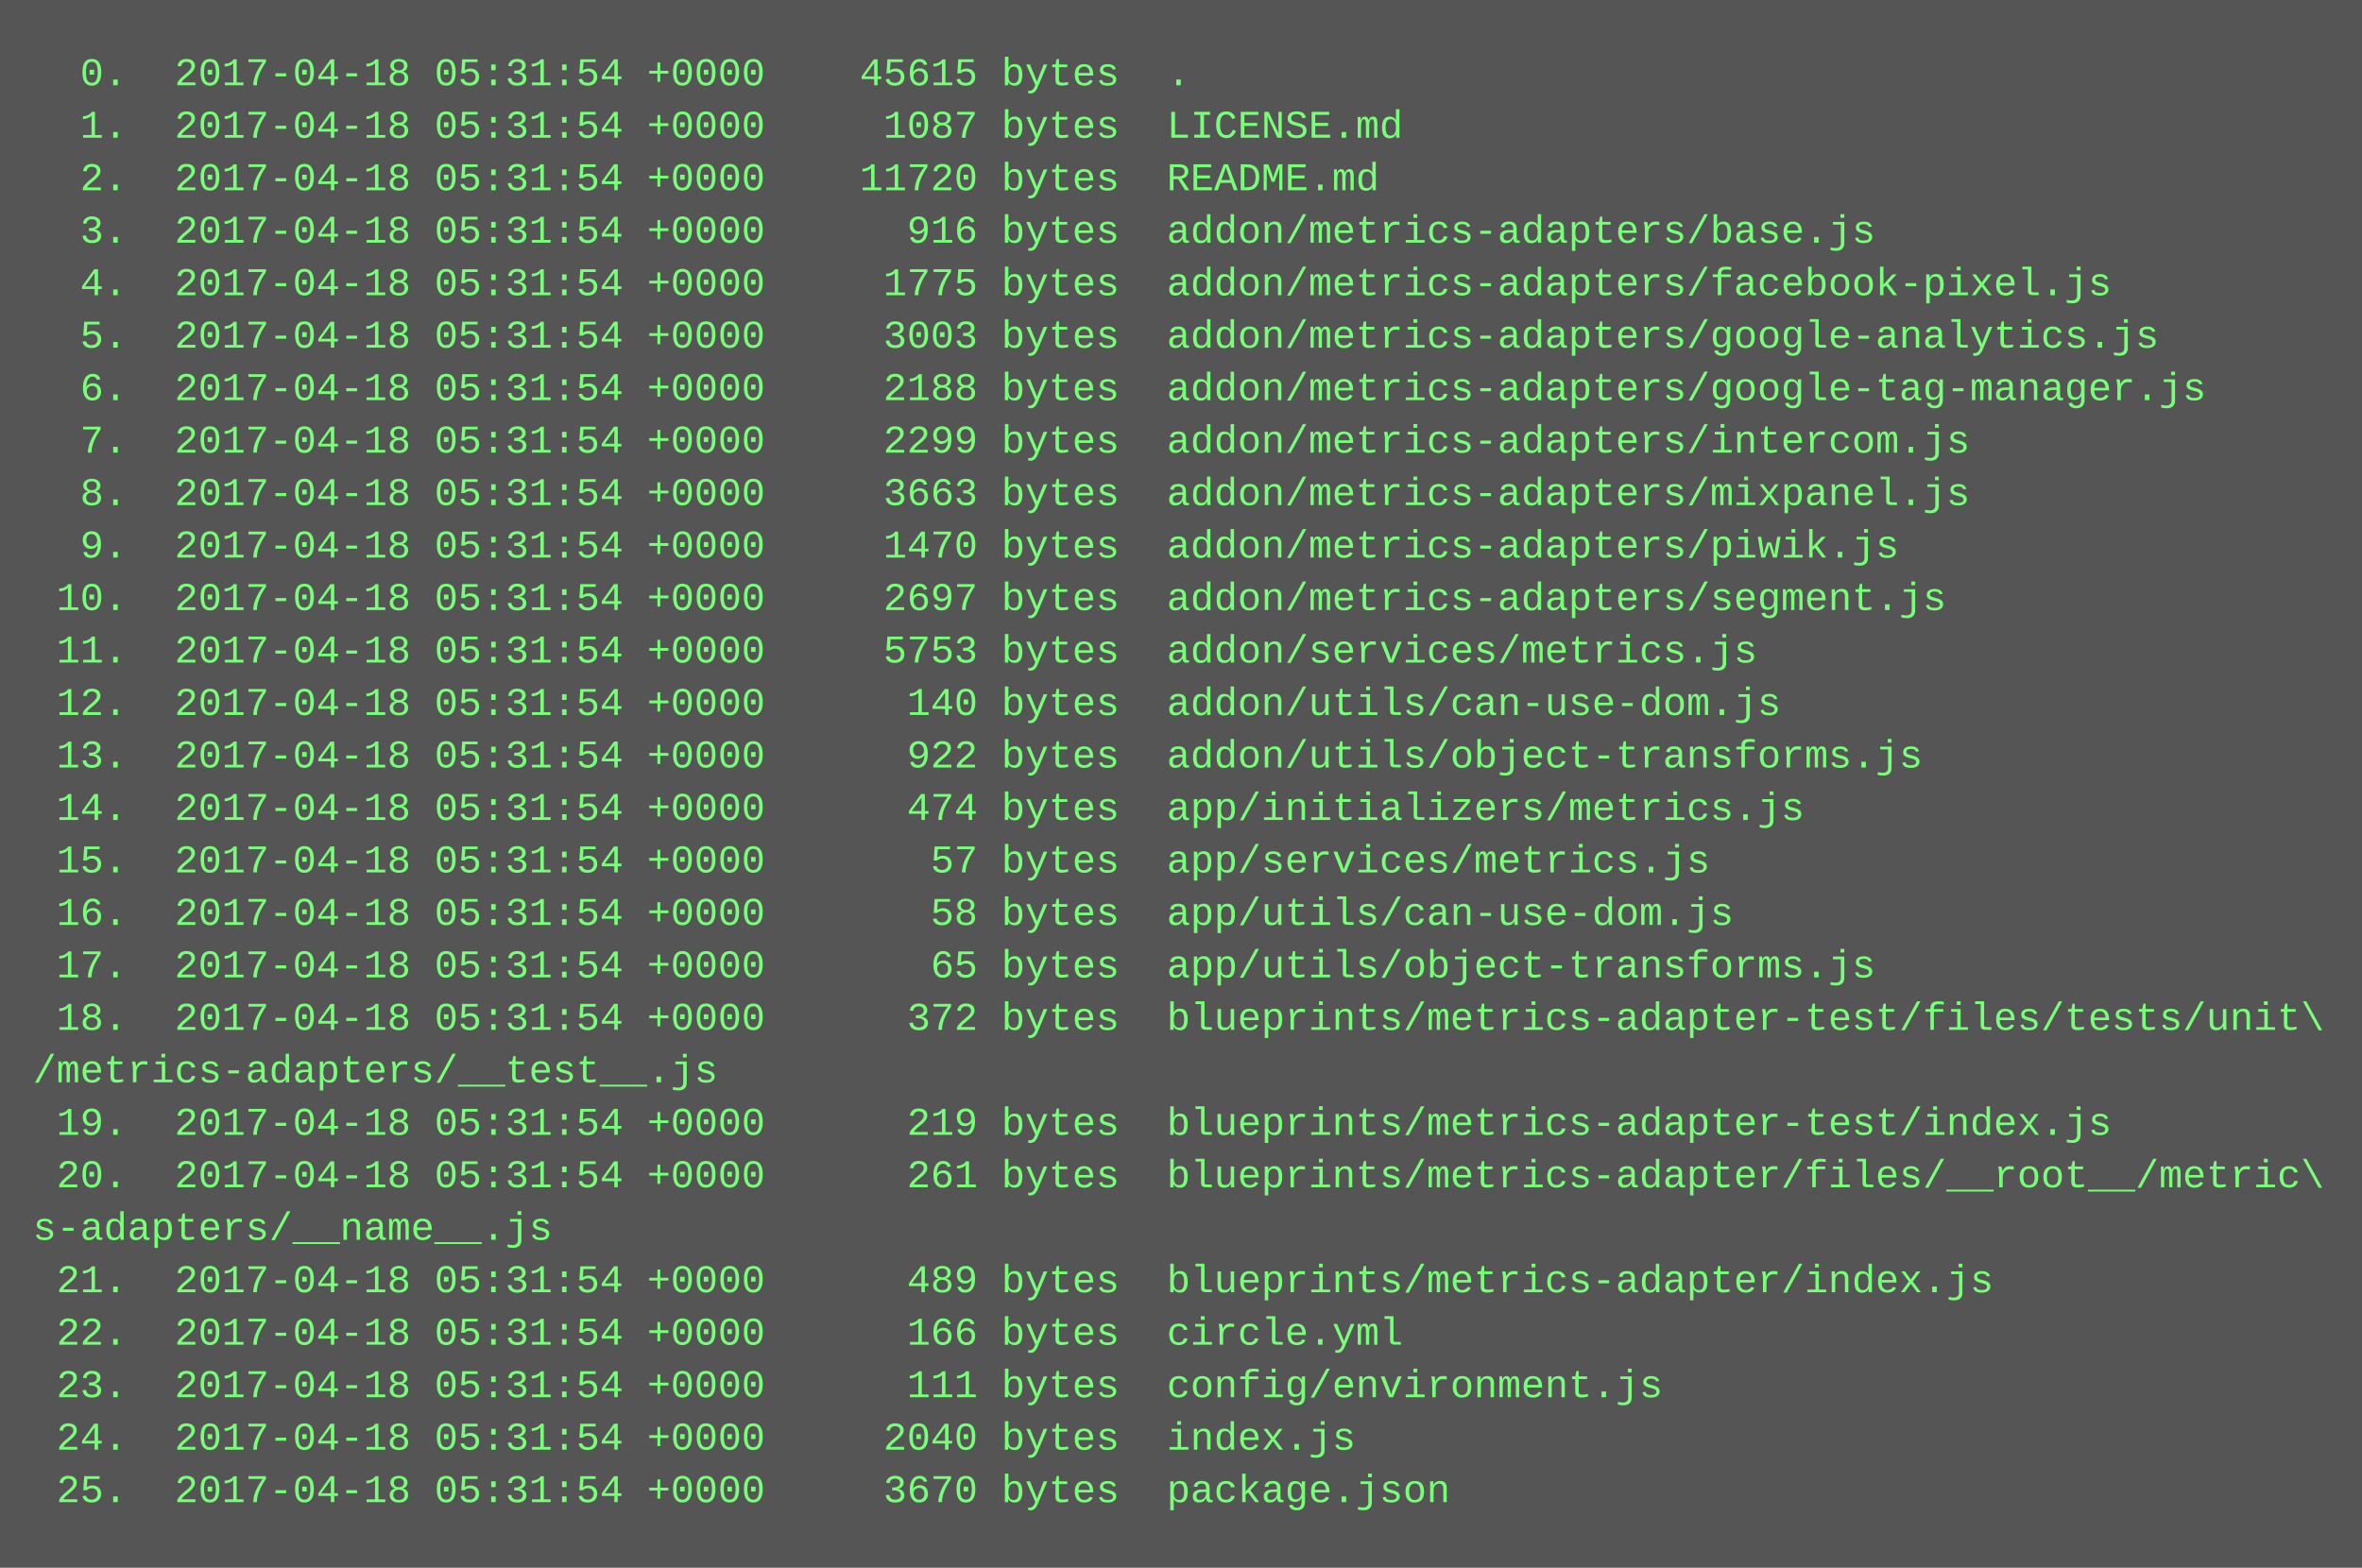
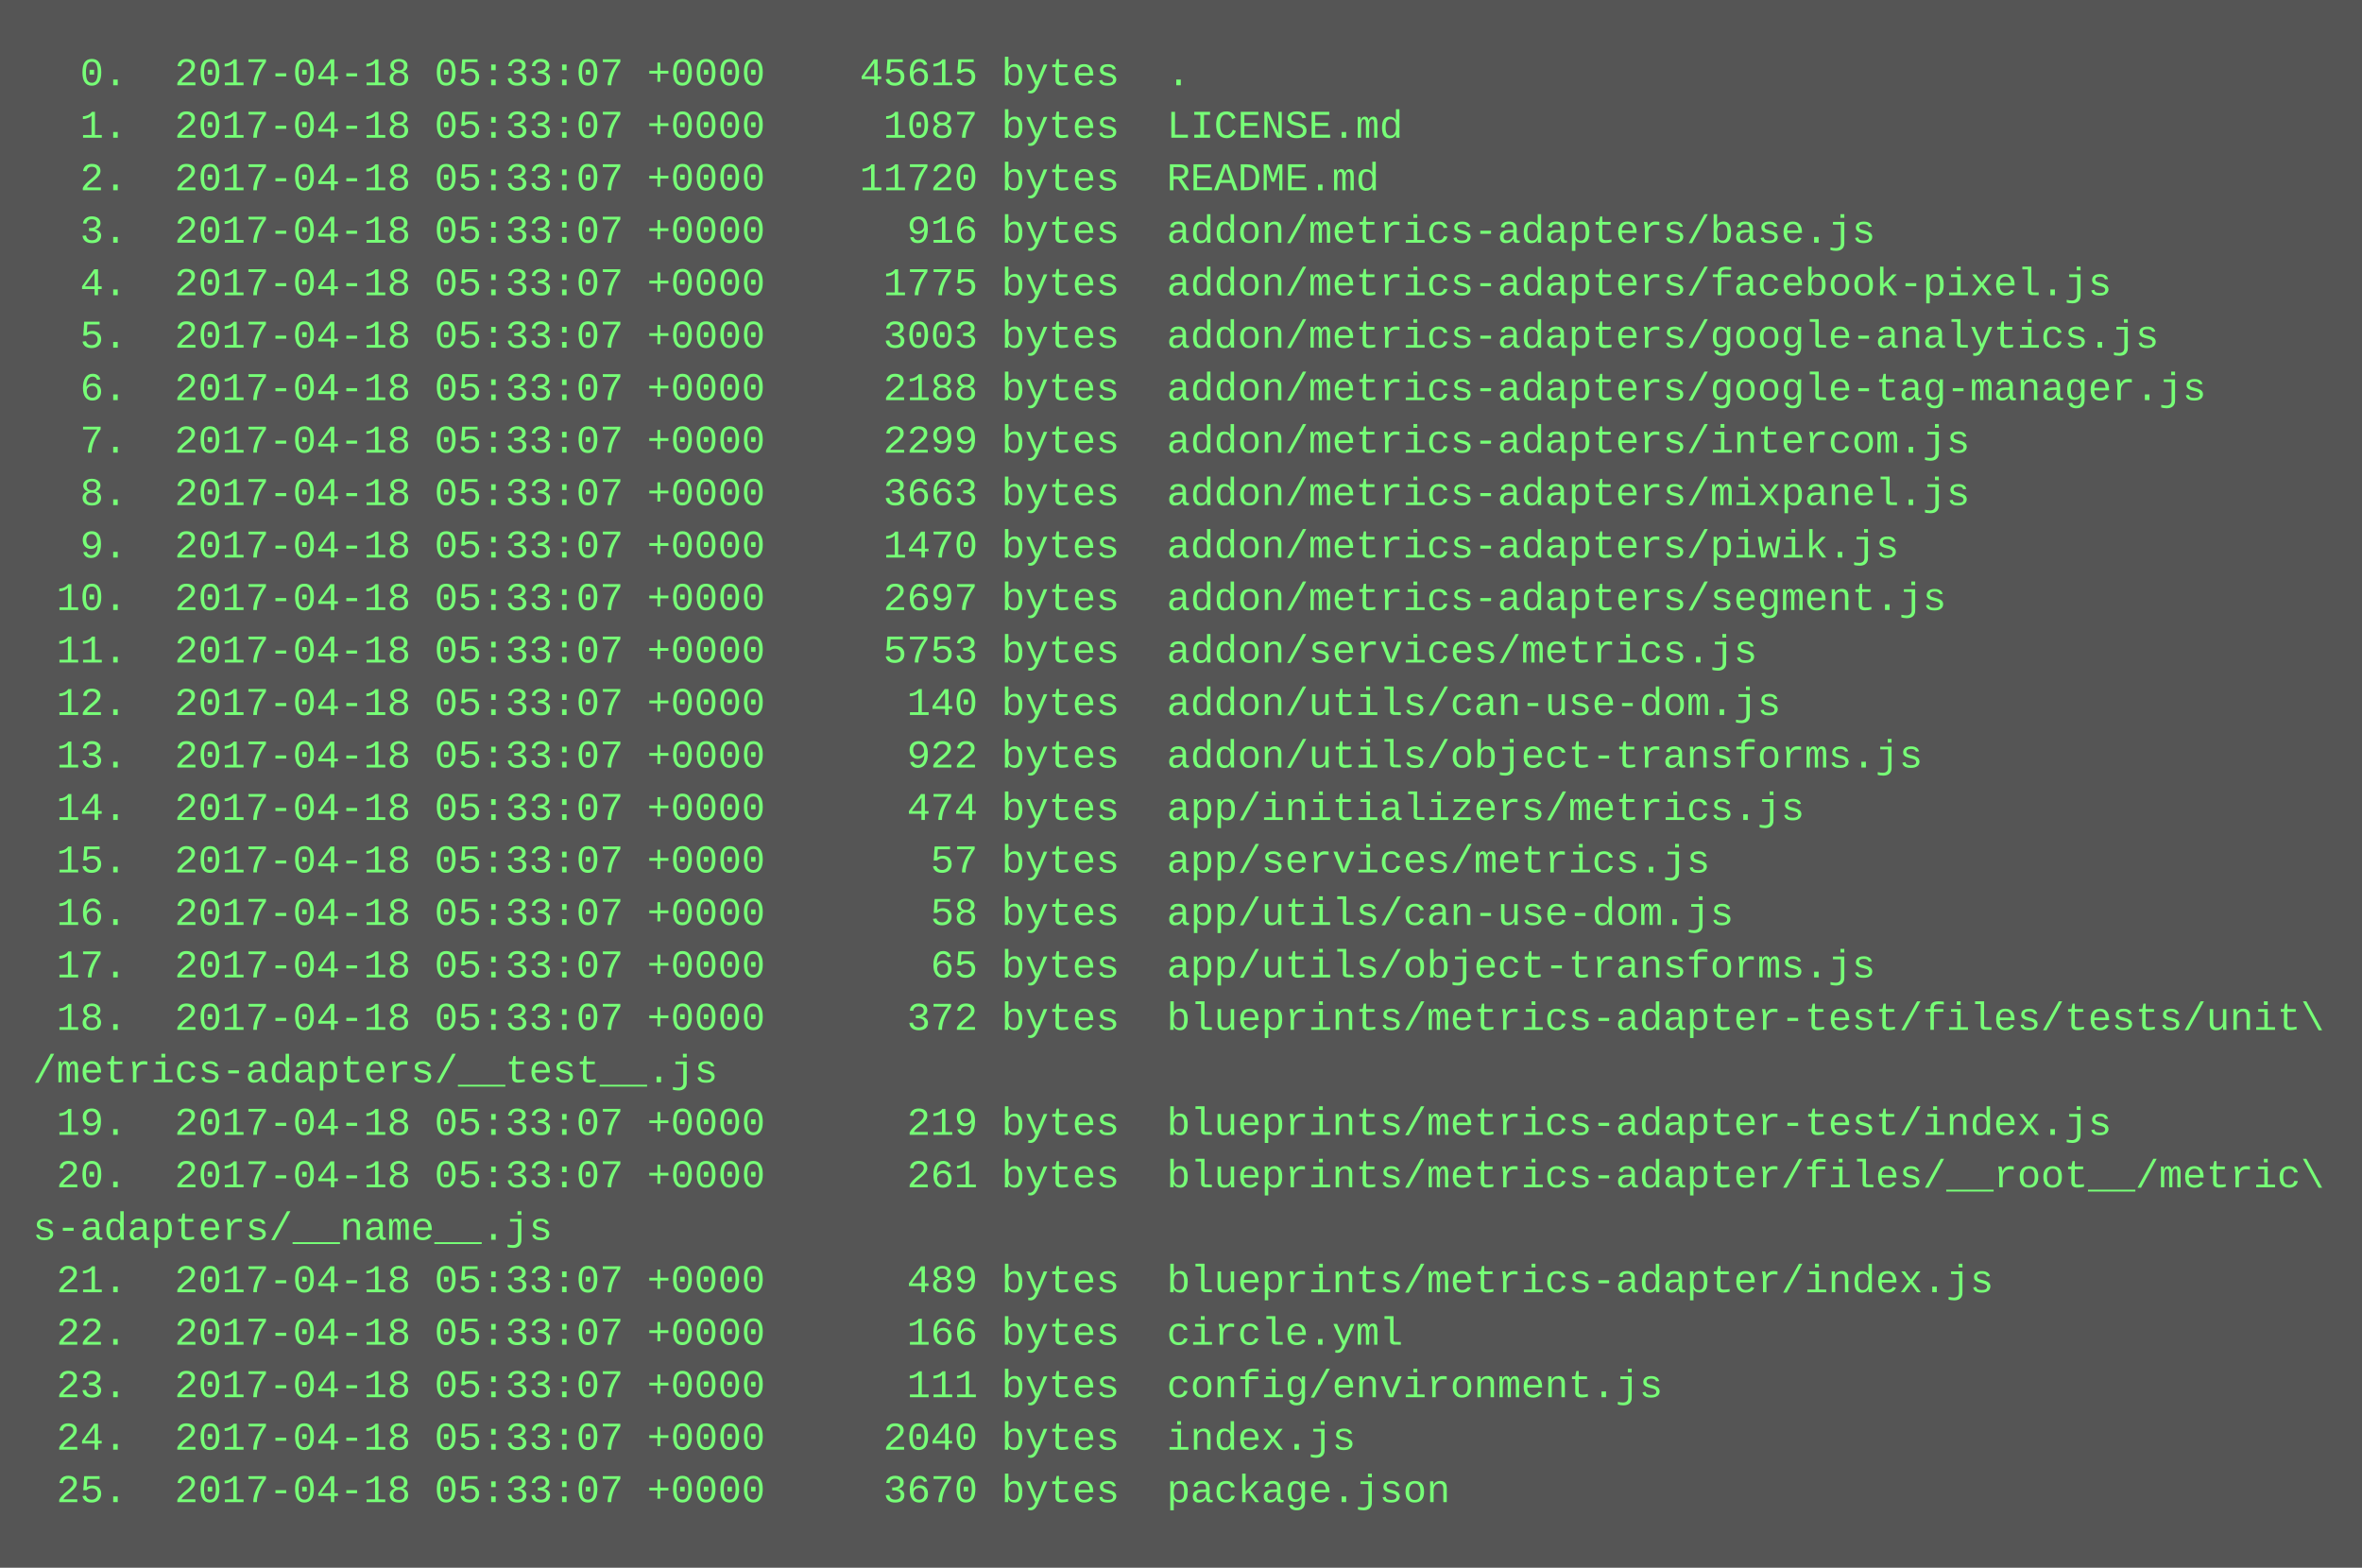
<svg xmlns="http://www.w3.org/2000/svg" height="478" width="720">
  <rect height="478" fill="#555" width="720" />
  <text fill="#7f7" font-family="Courier New" font-size="12" xml:space="preserve">
-     <tspan x="10" y="26">  0.  2017-04-18 05:31:54 +0000    45615 bytes  .</tspan>
-     <tspan x="10" y="42">  1.  2017-04-18 05:31:54 +0000     1087 bytes  LICENSE.md</tspan>
-     <tspan x="10" y="58">  2.  2017-04-18 05:31:54 +0000    11720 bytes  README.md</tspan>
-     <tspan x="10" y="74">  3.  2017-04-18 05:31:54 +0000      916 bytes  addon/metrics-adapters/base.js</tspan>
-     <tspan x="10" y="90">  4.  2017-04-18 05:31:54 +0000     1775 bytes  addon/metrics-adapters/facebook-pixel.js</tspan>
-     <tspan x="10" y="106">  5.  2017-04-18 05:31:54 +0000     3003 bytes  addon/metrics-adapters/google-analytics.js</tspan>
-     <tspan x="10" y="122">  6.  2017-04-18 05:31:54 +0000     2188 bytes  addon/metrics-adapters/google-tag-manager.js</tspan>
-     <tspan x="10" y="138">  7.  2017-04-18 05:31:54 +0000     2299 bytes  addon/metrics-adapters/intercom.js</tspan>
-     <tspan x="10" y="154">  8.  2017-04-18 05:31:54 +0000     3663 bytes  addon/metrics-adapters/mixpanel.js</tspan>
-     <tspan x="10" y="170">  9.  2017-04-18 05:31:54 +0000     1470 bytes  addon/metrics-adapters/piwik.js</tspan>
-     <tspan x="10" y="186"> 10.  2017-04-18 05:31:54 +0000     2697 bytes  addon/metrics-adapters/segment.js</tspan>
-     <tspan x="10" y="202"> 11.  2017-04-18 05:31:54 +0000     5753 bytes  addon/services/metrics.js</tspan>
-     <tspan x="10" y="218"> 12.  2017-04-18 05:31:54 +0000      140 bytes  addon/utils/can-use-dom.js</tspan>
-     <tspan x="10" y="234"> 13.  2017-04-18 05:31:54 +0000      922 bytes  addon/utils/object-transforms.js</tspan>
-     <tspan x="10" y="250"> 14.  2017-04-18 05:31:54 +0000      474 bytes  app/initializers/metrics.js</tspan>
-     <tspan x="10" y="266"> 15.  2017-04-18 05:31:54 +0000       57 bytes  app/services/metrics.js</tspan>
-     <tspan x="10" y="282"> 16.  2017-04-18 05:31:54 +0000       58 bytes  app/utils/can-use-dom.js</tspan>
-     <tspan x="10" y="298"> 17.  2017-04-18 05:31:54 +0000       65 bytes  app/utils/object-transforms.js</tspan>
-     <tspan x="10" y="314"> 18.  2017-04-18 05:31:54 +0000      372 bytes  blueprints/metrics-adapter-test/files/tests/unit\</tspan>
+     <tspan x="10" y="26">  0.  2017-04-18 05:33:07 +0000    45615 bytes  .</tspan>
+     <tspan x="10" y="42">  1.  2017-04-18 05:33:07 +0000     1087 bytes  LICENSE.md</tspan>
+     <tspan x="10" y="58">  2.  2017-04-18 05:33:07 +0000    11720 bytes  README.md</tspan>
+     <tspan x="10" y="74">  3.  2017-04-18 05:33:07 +0000      916 bytes  addon/metrics-adapters/base.js</tspan>
+     <tspan x="10" y="90">  4.  2017-04-18 05:33:07 +0000     1775 bytes  addon/metrics-adapters/facebook-pixel.js</tspan>
+     <tspan x="10" y="106">  5.  2017-04-18 05:33:07 +0000     3003 bytes  addon/metrics-adapters/google-analytics.js</tspan>
+     <tspan x="10" y="122">  6.  2017-04-18 05:33:07 +0000     2188 bytes  addon/metrics-adapters/google-tag-manager.js</tspan>
+     <tspan x="10" y="138">  7.  2017-04-18 05:33:07 +0000     2299 bytes  addon/metrics-adapters/intercom.js</tspan>
+     <tspan x="10" y="154">  8.  2017-04-18 05:33:07 +0000     3663 bytes  addon/metrics-adapters/mixpanel.js</tspan>
+     <tspan x="10" y="170">  9.  2017-04-18 05:33:07 +0000     1470 bytes  addon/metrics-adapters/piwik.js</tspan>
+     <tspan x="10" y="186"> 10.  2017-04-18 05:33:07 +0000     2697 bytes  addon/metrics-adapters/segment.js</tspan>
+     <tspan x="10" y="202"> 11.  2017-04-18 05:33:07 +0000     5753 bytes  addon/services/metrics.js</tspan>
+     <tspan x="10" y="218"> 12.  2017-04-18 05:33:07 +0000      140 bytes  addon/utils/can-use-dom.js</tspan>
+     <tspan x="10" y="234"> 13.  2017-04-18 05:33:07 +0000      922 bytes  addon/utils/object-transforms.js</tspan>
+     <tspan x="10" y="250"> 14.  2017-04-18 05:33:07 +0000      474 bytes  app/initializers/metrics.js</tspan>
+     <tspan x="10" y="266"> 15.  2017-04-18 05:33:07 +0000       57 bytes  app/services/metrics.js</tspan>
+     <tspan x="10" y="282"> 16.  2017-04-18 05:33:07 +0000       58 bytes  app/utils/can-use-dom.js</tspan>
+     <tspan x="10" y="298"> 17.  2017-04-18 05:33:07 +0000       65 bytes  app/utils/object-transforms.js</tspan>
+     <tspan x="10" y="314"> 18.  2017-04-18 05:33:07 +0000      372 bytes  blueprints/metrics-adapter-test/files/tests/unit\</tspan>
    <tspan x="10" y="330">/metrics-adapters/__test__.js</tspan>
-     <tspan x="10" y="346"> 19.  2017-04-18 05:31:54 +0000      219 bytes  blueprints/metrics-adapter-test/index.js</tspan>
-     <tspan x="10" y="362"> 20.  2017-04-18 05:31:54 +0000      261 bytes  blueprints/metrics-adapter/files/__root__/metric\</tspan>
+     <tspan x="10" y="346"> 19.  2017-04-18 05:33:07 +0000      219 bytes  blueprints/metrics-adapter-test/index.js</tspan>
+     <tspan x="10" y="362"> 20.  2017-04-18 05:33:07 +0000      261 bytes  blueprints/metrics-adapter/files/__root__/metric\</tspan>
    <tspan x="10" y="378">s-adapters/__name__.js</tspan>
-     <tspan x="10" y="394"> 21.  2017-04-18 05:31:54 +0000      489 bytes  blueprints/metrics-adapter/index.js</tspan>
-     <tspan x="10" y="410"> 22.  2017-04-18 05:31:54 +0000      166 bytes  circle.yml</tspan>
-     <tspan x="10" y="426"> 23.  2017-04-18 05:31:54 +0000      111 bytes  config/environment.js</tspan>
-     <tspan x="10" y="442"> 24.  2017-04-18 05:31:54 +0000     2040 bytes  index.js</tspan>
-     <tspan x="10" y="458"> 25.  2017-04-18 05:31:54 +0000     3670 bytes  package.json</tspan>
+     <tspan x="10" y="394"> 21.  2017-04-18 05:33:07 +0000      489 bytes  blueprints/metrics-adapter/index.js</tspan>
+     <tspan x="10" y="410"> 22.  2017-04-18 05:33:07 +0000      166 bytes  circle.yml</tspan>
+     <tspan x="10" y="426"> 23.  2017-04-18 05:33:07 +0000      111 bytes  config/environment.js</tspan>
+     <tspan x="10" y="442"> 24.  2017-04-18 05:33:07 +0000     2040 bytes  index.js</tspan>
+     <tspan x="10" y="458"> 25.  2017-04-18 05:33:07 +0000     3670 bytes  package.json</tspan>
  </text>
</svg>
